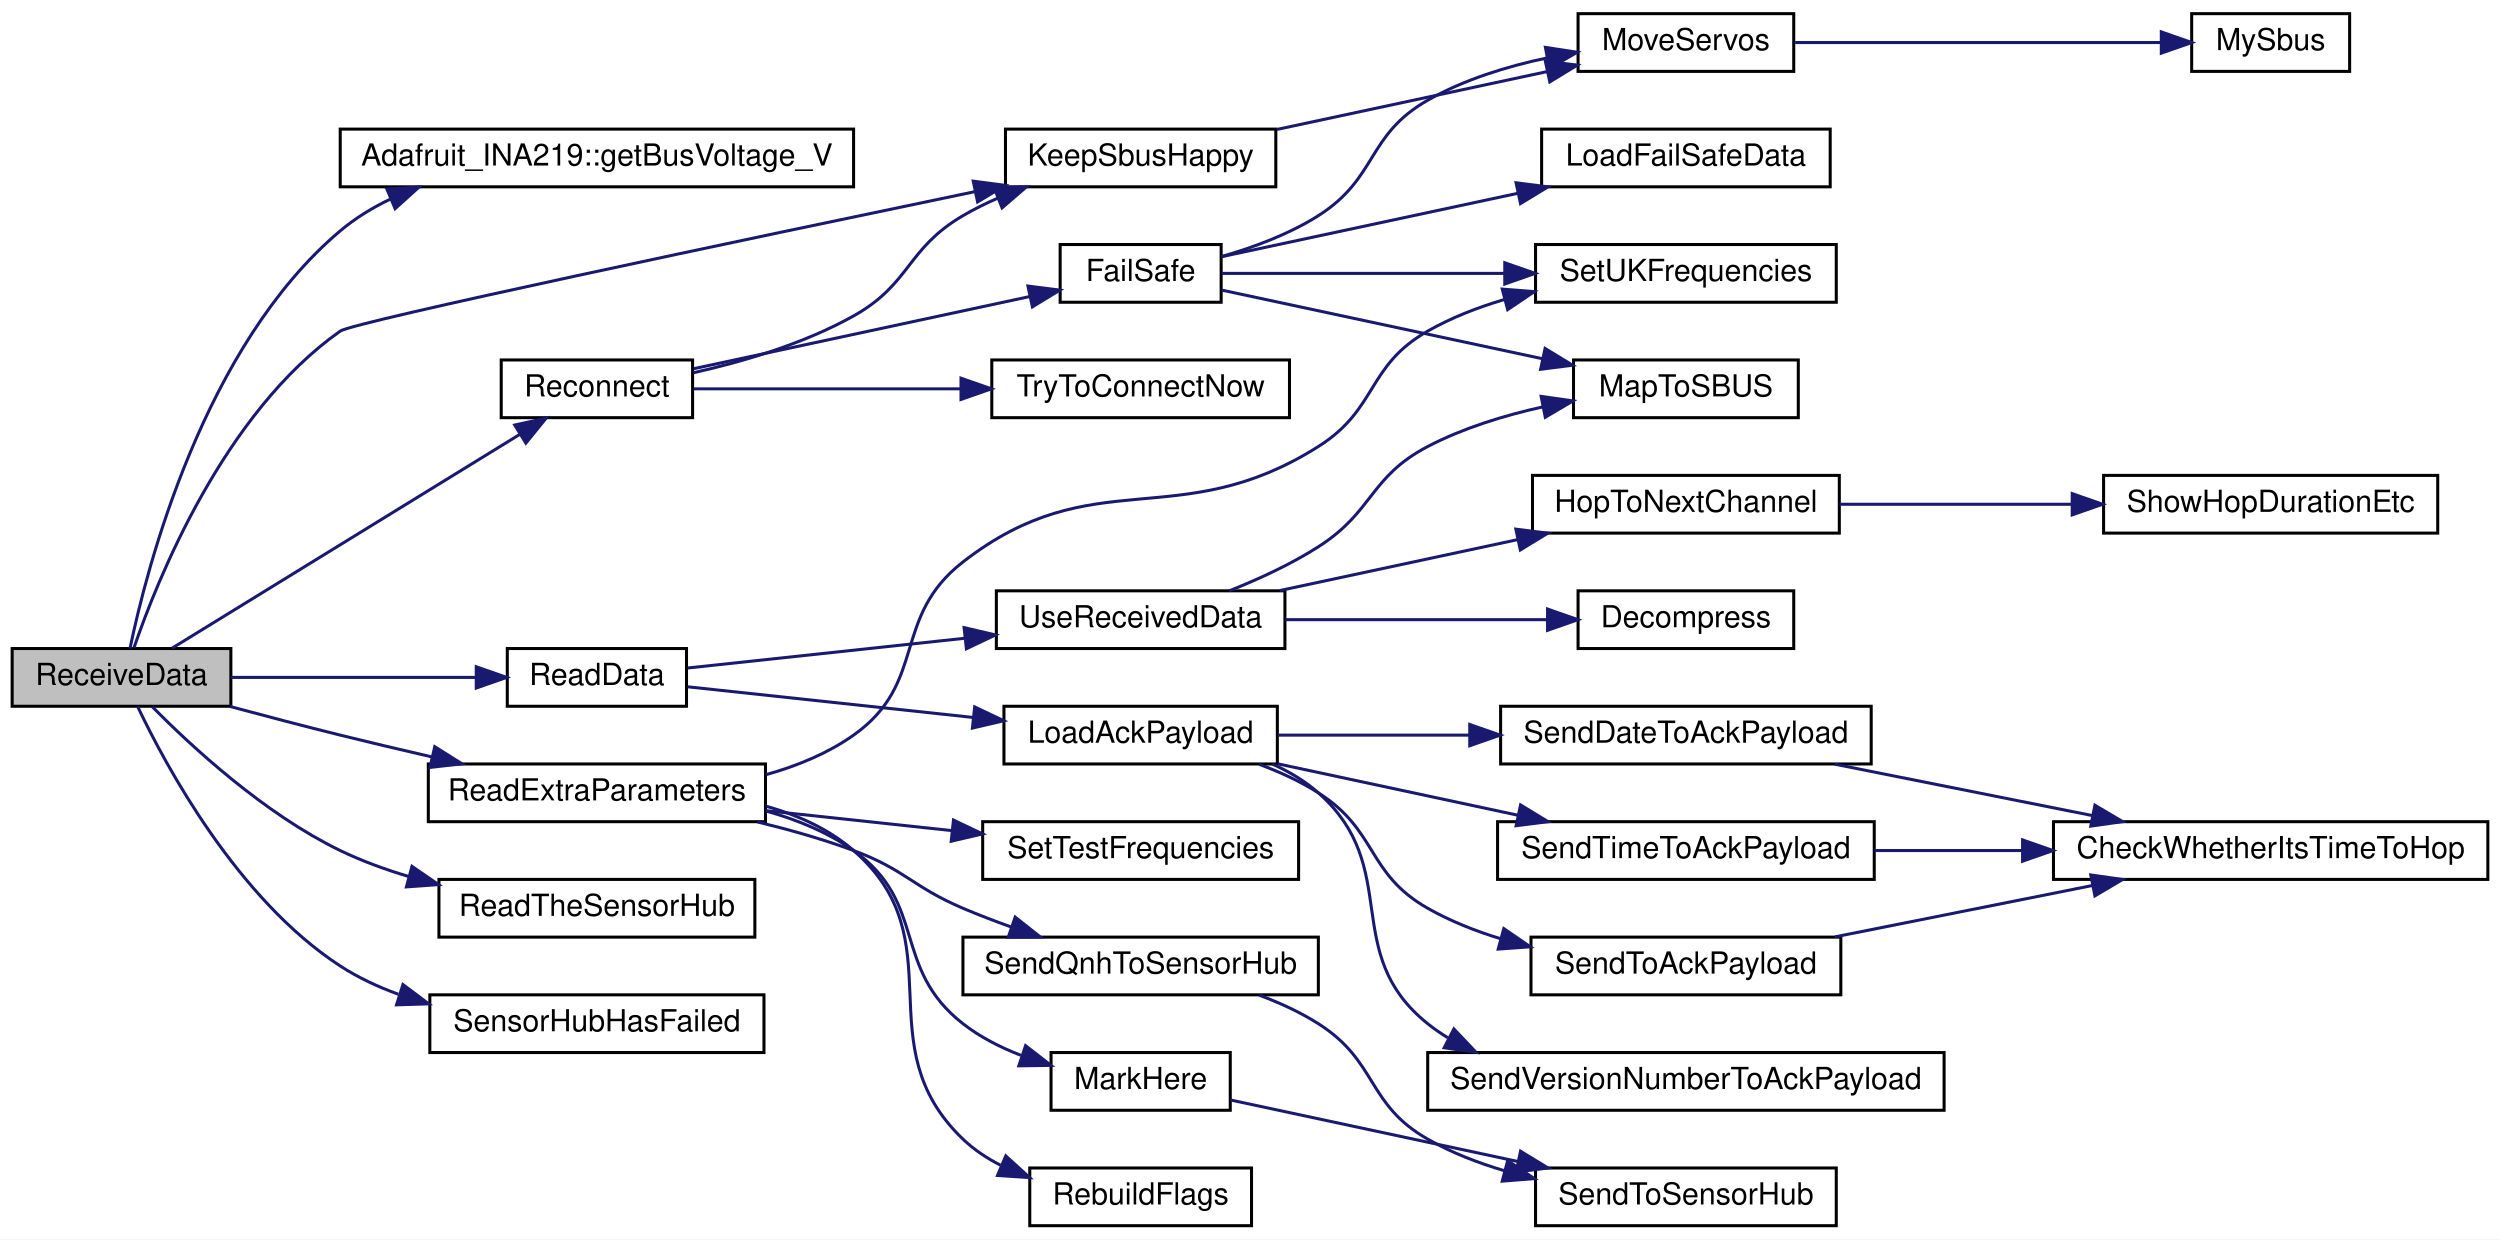
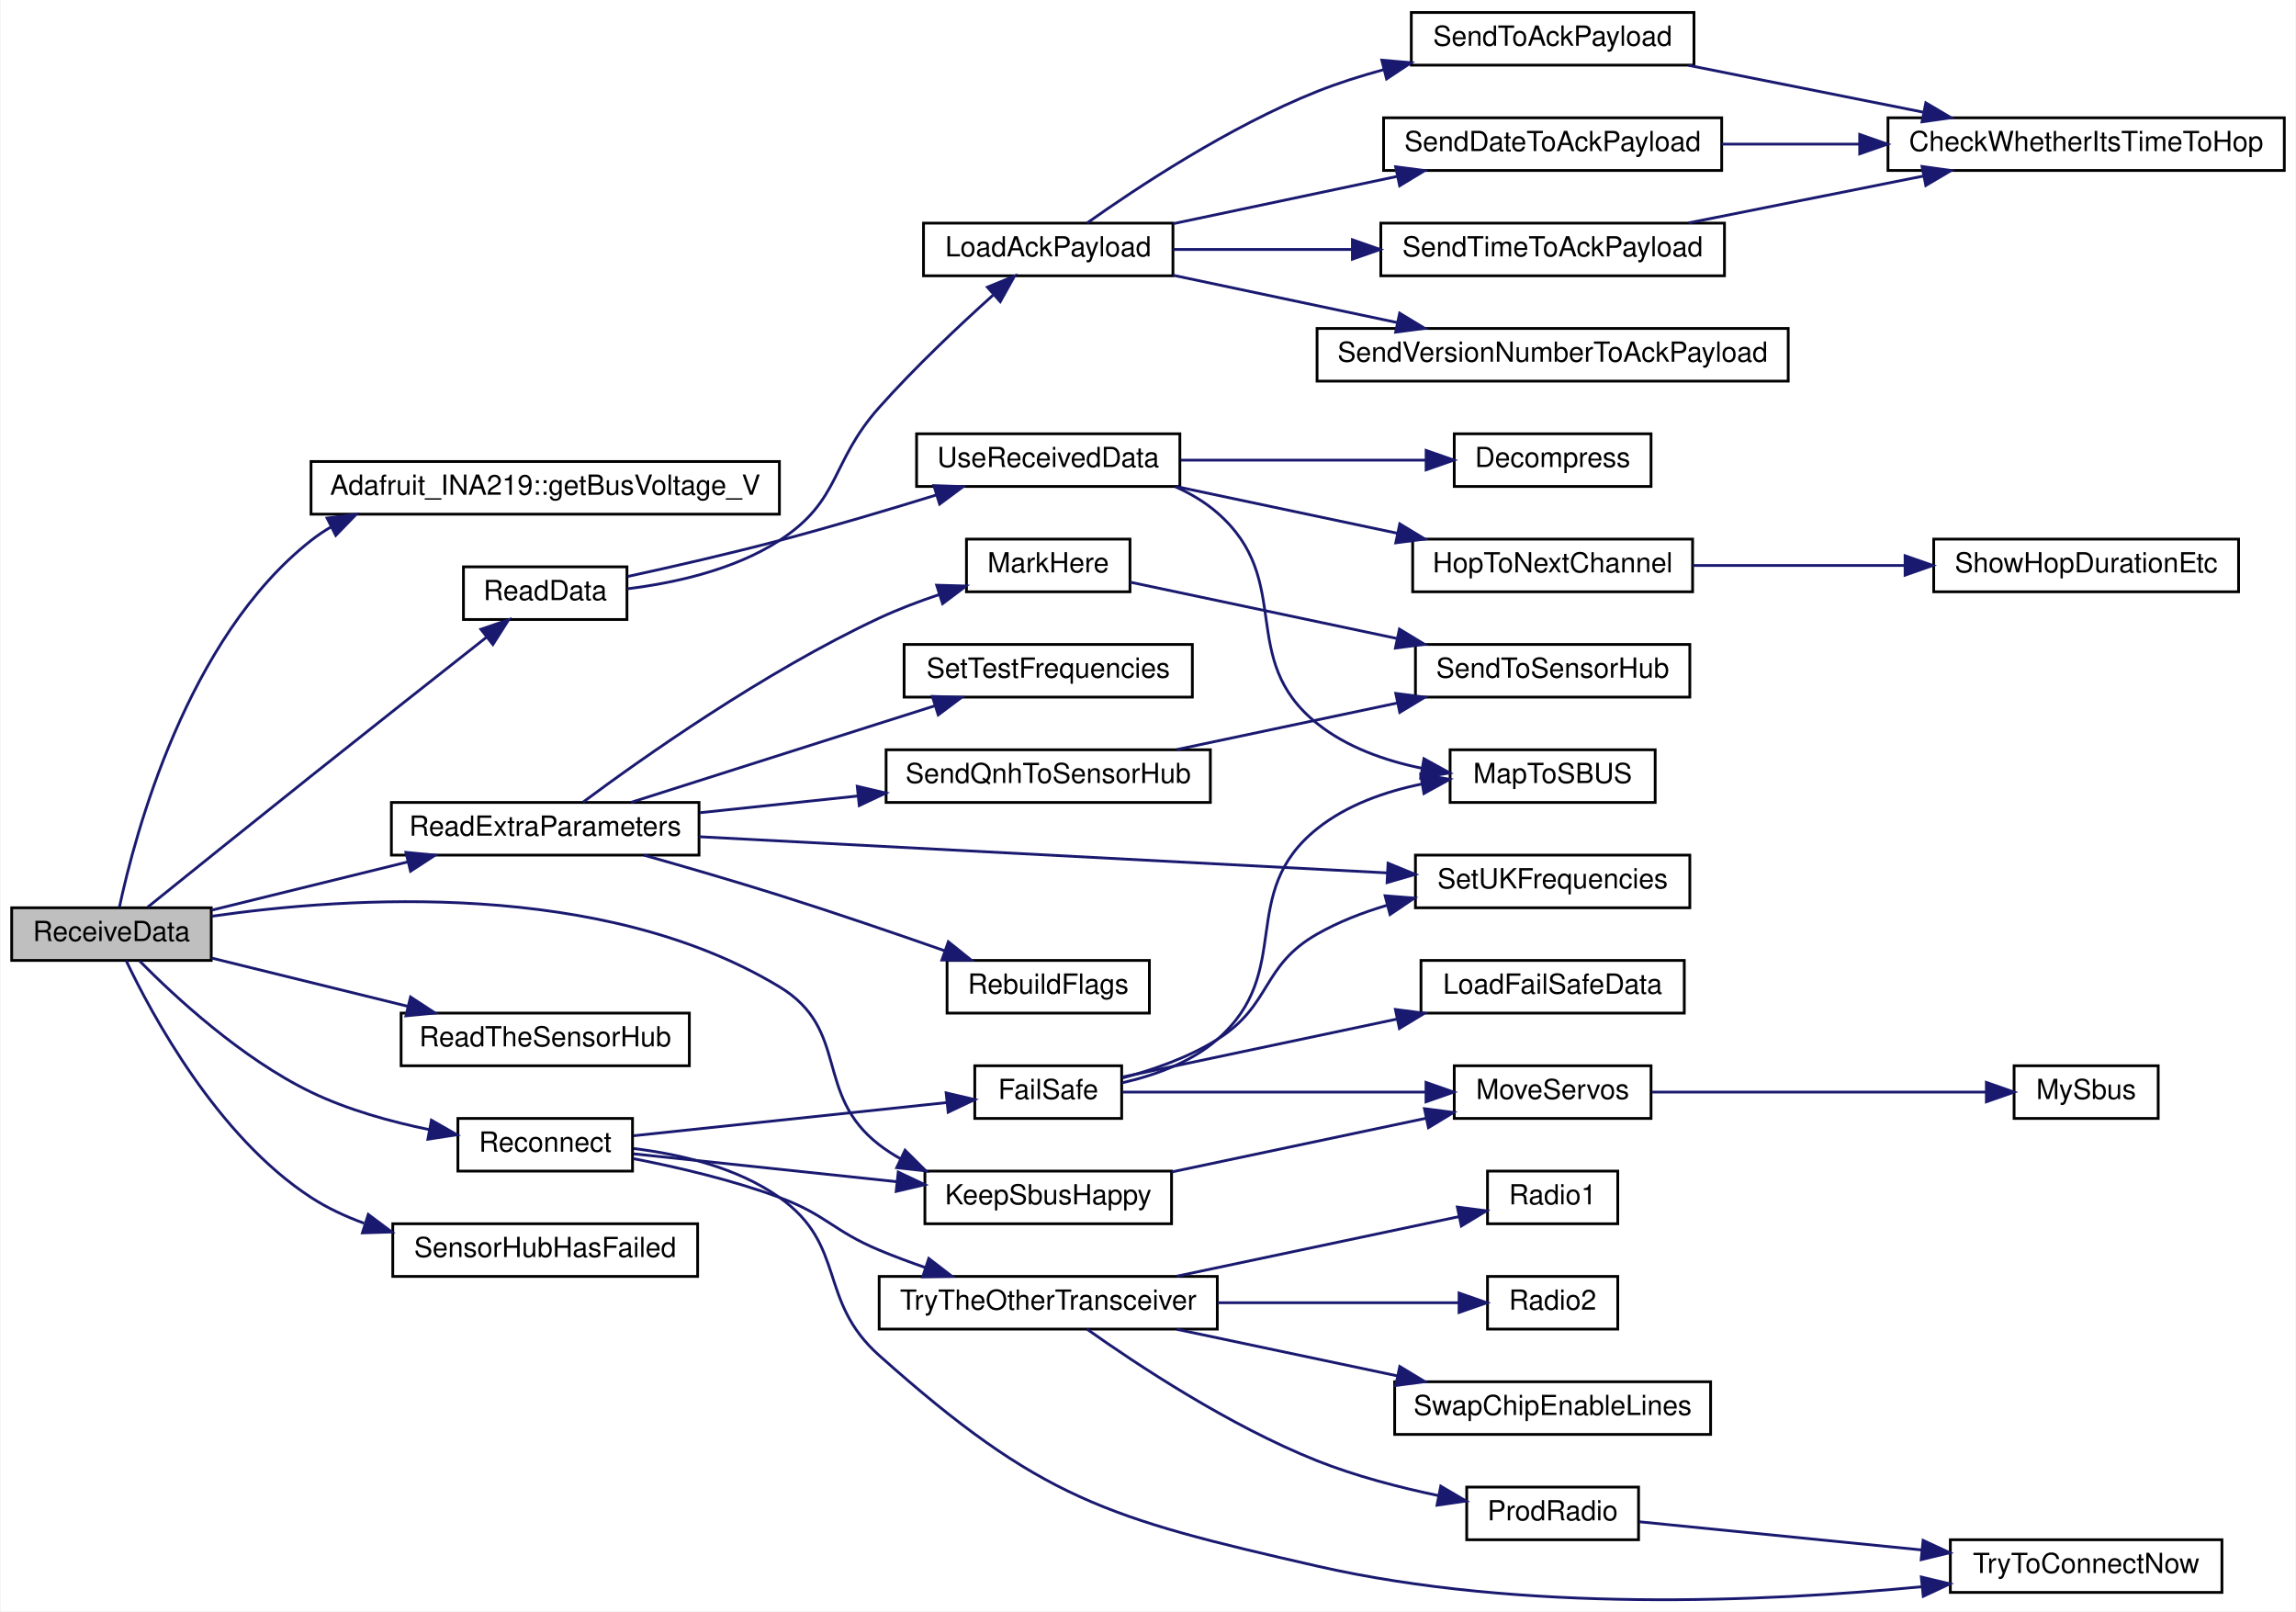
- <svg xmlns="http://www.w3.org/2000/svg" xmlns:xlink="http://www.w3.org/1999/xlink" width="823pt" height="408pt" viewBox="0.00 0.00 823.00 408.00">
-   <g id="graph0" class="graph" transform="scale(1 1) rotate(0) translate(4 404)">
-     <polygon fill="white" stroke="transparent" points="-4,4 -4,-404 819,-404 819,4 -4,4" />
+ <svg xmlns="http://www.w3.org/2000/svg" xmlns:xlink="http://www.w3.org/1999/xlink" width="828pt" height="581pt" viewBox="0.00 0.00 828.00 581.31">
+   <g id="graph0" class="graph" transform="scale(1 1) rotate(0) translate(4 577.31)">
+     <polygon fill="white" stroke="transparent" points="-4,4 -4,-577.31 824,-577.31 824,4 -4,4" />
    <g id="node1" class="node">
      <g id="a_node1">
        <a xlink:title=" ">
-           <polygon fill="#bfbfbf" stroke="black" points="0,-171.5 0,-190.5 72,-190.5 72,-171.5 0,-171.5" />
-           <text text-anchor="middle" x="36" y="-178.5" font-family="Helvetica,sans-Serif" font-size="10.00">ReceiveData</text>
+           <polygon fill="#bfbfbf" stroke="black" points="0,-230.81 0,-249.81 72,-249.81 72,-230.81 0,-230.81" />
+           <text text-anchor="middle" x="36" y="-237.81" font-family="Helvetica,sans-Serif" font-size="10.00">ReceiveData</text>
        </a>
      </g>
    </g>
    <g id="node2" class="node">
      <g id="a_node2">
        <a xlink:href="class_adafruit___i_n_a219.html#ab27c5ff8681cbe04c80bc3efc840dca4" target="_top" xlink:title="Gets the shunt voltage in volts.">
-           <polygon fill="white" stroke="black" points="108,-342.5 108,-361.5 277,-361.5 277,-342.5 108,-342.5" />
-           <text text-anchor="middle" x="192.5" y="-349.5" font-family="Helvetica,sans-Serif" font-size="10.00">Adafruit_INA219::getBusVoltage_V</text>
+           <polygon fill="white" stroke="black" points="108,-391.81 108,-410.81 277,-410.81 277,-391.81 108,-391.81" />
+           <text text-anchor="middle" x="192.5" y="-398.81" font-family="Helvetica,sans-Serif" font-size="10.00">Adafruit_INA219::getBusVoltage_V</text>
        </a>
      </g>
    </g>
    <g id="edge1" class="edge">
-       <path fill="none" stroke="midnightblue" d="M38.8,-190.56C44.23,-216.71 62.93,-290.01 108,-328 112.92,-332.15 118.52,-335.58 124.43,-338.42" />
-       <polygon fill="midnightblue" stroke="midnightblue" points="123.36,-341.76 133.93,-342.41 126.07,-335.31 123.36,-341.76" />
+       <path fill="none" stroke="midnightblue" d="M38.87,-250.05C44.4,-275.98 63.12,-347.08 108,-382.31 110.3,-384.12 112.74,-385.76 115.29,-387.25" />
+       <polygon fill="midnightblue" stroke="midnightblue" points="113.79,-390.41 124.3,-391.76 116.93,-384.15 113.79,-390.41" />
    </g>
    <g id="node3" class="node">
      <g id="a_node3">
        <a xlink:href="radio_8h.html#a6f74cdb7b32a3aa9e9342661bd44ad1a" target="_top" xlink:title=" ">
-           <polygon fill="white" stroke="black" points="327,-342.5 327,-361.5 416,-361.5 416,-342.5 327,-342.5" />
-           <text text-anchor="middle" x="371.5" y="-349.5" font-family="Helvetica,sans-Serif" font-size="10.00">KeepSbusHappy</text>
+           <polygon fill="white" stroke="black" points="329.5,-135.81 329.5,-154.81 418.5,-154.81 418.5,-135.81 329.5,-135.81" />
+           <text text-anchor="middle" x="374" y="-142.81" font-family="Helvetica,sans-Serif" font-size="10.00">KeepSbusHappy</text>
        </a>
      </g>
    </g>
    <g id="edge2" class="edge">
-       <path fill="none" stroke="midnightblue" d="M40.12,-190.79C47.77,-213.12 69.69,-268.01 108,-295 112.31,-298.04 241.58,-325.24 317.07,-340.94" />
-       <polygon fill="midnightblue" stroke="midnightblue" points="316.39,-344.37 326.9,-342.98 317.82,-337.52 316.39,-344.37" />
+       <path fill="none" stroke="midnightblue" d="M72.11,-246.74C121.65,-253.9 213.13,-259.87 277,-221.31 302.65,-205.82 289.28,-182.61 313,-164.31 315.43,-162.43 318.05,-160.74 320.79,-159.21" />
+       <polygon fill="midnightblue" stroke="midnightblue" points="322.34,-162.35 329.85,-154.88 319.32,-156.04 322.34,-162.35" />
    </g>
    <g id="node6" class="node">
      <g id="a_node6">
        <a xlink:href="_receiver_code_2src_2main_8cpp.html#a07ca94db0e305e9c01ec51e417576308" target="_top" xlink:title=" ">
-           <polygon fill="white" stroke="black" points="163,-171.5 163,-190.5 222,-190.5 222,-171.5 163,-171.5" />
-           <text text-anchor="middle" x="192.5" y="-178.5" font-family="Helvetica,sans-Serif" font-size="10.00">ReadData</text>
+           <polygon fill="white" stroke="black" points="163,-353.81 163,-372.81 222,-372.81 222,-353.81 163,-353.81" />
+           <text text-anchor="middle" x="192.5" y="-360.81" font-family="Helvetica,sans-Serif" font-size="10.00">ReadData</text>
        </a>
      </g>
    </g>
    <g id="edge5" class="edge">
-       <path fill="none" stroke="midnightblue" d="M72.06,-181C96.05,-181 127.88,-181 152.65,-181" />
-       <polygon fill="midnightblue" stroke="midnightblue" points="152.78,-184.5 162.78,-181 152.78,-177.5 152.78,-184.5" />
+       <path fill="none" stroke="midnightblue" d="M49.04,-250.02C63.14,-261.39 87.23,-280.76 108,-297.31 129.54,-314.47 154.3,-334.01 171.23,-347.35" />
+       <polygon fill="midnightblue" stroke="midnightblue" points="169.29,-350.28 179.31,-353.72 173.62,-344.78 169.29,-350.28" />
    </g>
    <g id="node18" class="node">
      <g id="a_node18">
        <a xlink:href="_receiver_code_2src_2main_8cpp.html#a6c490ef42e364f8bb1430c436e86c9c0" target="_top" xlink:title=" ">
-           <polygon fill="white" stroke="black" points="137,-133.5 137,-152.5 248,-152.5 248,-133.5 137,-133.5" />
-           <text text-anchor="middle" x="192.5" y="-140.5" font-family="Helvetica,sans-Serif" font-size="10.00">ReadExtraParameters</text>
+           <polygon fill="white" stroke="black" points="137,-268.81 137,-287.81 248,-287.81 248,-268.81 137,-268.81" />
+           <text text-anchor="middle" x="192.5" y="-275.81" font-family="Helvetica,sans-Serif" font-size="10.00">ReadExtraParameters</text>
        </a>
      </g>
    </g>
    <g id="edge19" class="edge">
-       <path fill="none" stroke="midnightblue" d="M71.6,-171.46C83.15,-168.35 96.11,-164.94 108,-162 117.74,-159.59 128.15,-157.13 138.2,-154.81" />
-       <polygon fill="midnightblue" stroke="midnightblue" points="139.12,-158.19 148.09,-152.55 137.56,-151.37 139.12,-158.19" />
+       <path fill="none" stroke="midnightblue" d="M72.06,-248.93C93,-254.08 119.9,-260.7 142.88,-266.35" />
+       <polygon fill="midnightblue" stroke="midnightblue" points="142.24,-269.8 152.78,-268.79 143.91,-263 142.24,-269.8" />
    </g>
    <g id="node25" class="node">
      <g id="a_node25">
        <a xlink:href="_receiver_code_2src_2main_8cpp.html#a5d2350b2507883d3644251013370bc5b" target="_top" xlink:title=" ">
-           <polygon fill="white" stroke="black" points="140.5,-95.5 140.5,-114.5 244.5,-114.5 244.5,-95.5 140.5,-95.5" />
-           <text text-anchor="middle" x="192.5" y="-102.5" font-family="Helvetica,sans-Serif" font-size="10.00">ReadTheSensorHub</text>
+           <polygon fill="white" stroke="black" points="140.5,-192.81 140.5,-211.81 244.5,-211.81 244.5,-192.81 140.5,-192.81" />
+           <text text-anchor="middle" x="192.5" y="-199.81" font-family="Helvetica,sans-Serif" font-size="10.00">ReadTheSensorHub</text>
        </a>
      </g>
    </g>
    <g id="edge27" class="edge">
-       <path fill="none" stroke="midnightblue" d="M46.13,-171.33C58.79,-158.51 82.95,-136.1 108,-124 115.06,-120.59 122.75,-117.78 130.52,-115.46" />
-       <polygon fill="midnightblue" stroke="midnightblue" points="131.63,-118.79 140.36,-112.79 129.79,-112.03 131.63,-118.79" />
+       <path fill="none" stroke="midnightblue" d="M72.06,-231.69C93,-226.54 119.9,-219.92 142.88,-214.27" />
+       <polygon fill="midnightblue" stroke="midnightblue" points="143.91,-217.62 152.78,-211.83 142.24,-210.82 143.91,-217.62" />
    </g>
    <g id="node26" class="node">
      <g id="a_node26">
        <a xlink:href="radio_8h.html#a692b8b0727e0db358f99c7bf4e8235c0" target="_top" xlink:title=" ">
-           <polygon fill="white" stroke="black" points="161,-266.5 161,-285.5 224,-285.5 224,-266.5 161,-266.5" />
-           <text text-anchor="middle" x="192.5" y="-273.5" font-family="Helvetica,sans-Serif" font-size="10.00">Reconnect</text>
+           <polygon fill="white" stroke="black" points="161,-154.81 161,-173.81 224,-173.81 224,-154.81 161,-154.81" />
+           <text text-anchor="middle" x="192.5" y="-161.81" font-family="Helvetica,sans-Serif" font-size="10.00">Reconnect</text>
        </a>
      </g>
    </g>
    <g id="edge28" class="edge">
-       <path fill="none" stroke="midnightblue" d="M52.66,-190.63C79.62,-207.2 134.95,-241.23 167.02,-260.95" />
-       <polygon fill="midnightblue" stroke="midnightblue" points="165.44,-264.09 175.79,-266.34 169.11,-258.12 165.44,-264.09" />
-     </g>
-     <g id="node30" class="node">
-       <g id="a_node30">
+       <path fill="none" stroke="midnightblue" d="M46.13,-230.63C58.79,-217.81 82.95,-195.41 108,-183.31 121.25,-176.91 136.74,-172.62 150.75,-169.76" />
+       <polygon fill="midnightblue" stroke="midnightblue" points="151.44,-173.19 160.64,-167.92 150.17,-166.31 151.44,-173.19" />
+     </g>
+     <g id="node35" class="node">
+       <g id="a_node35">
        <a xlink:href="_receiver_code_2src_2main_8cpp.html#ad8b70060a07f5323c3e1011dd6b1dd6f" target="_top" xlink:title=" ">
-           <polygon fill="white" stroke="black" points="137.5,-57.5 137.5,-76.5 247.5,-76.5 247.5,-57.5 137.5,-57.5" />
-           <text text-anchor="middle" x="192.5" y="-64.5" font-family="Helvetica,sans-Serif" font-size="10.00">SensorHubHasFailed</text>
-         </a>
-       </g>
-     </g>
-     <g id="edge36" class="edge">
-       <path fill="none" stroke="midnightblue" d="M41.3,-171.42C50.52,-152 74.16,-107.99 108,-86 113.86,-82.19 120.39,-79.14 127.14,-76.69" />
-       <polygon fill="midnightblue" stroke="midnightblue" points="128.65,-79.89 137.13,-73.53 126.54,-73.21 128.65,-79.89" />
+           <polygon fill="white" stroke="black" points="137.5,-116.81 137.5,-135.81 247.5,-135.81 247.5,-116.81 137.5,-116.81" />
+           <text text-anchor="middle" x="192.5" y="-123.81" font-family="Helvetica,sans-Serif" font-size="10.00">SensorHubHasFailed</text>
+         </a>
+       </g>
+     </g>
+     <g id="edge42" class="edge">
+       <path fill="none" stroke="midnightblue" d="M41.3,-230.72C50.52,-211.31 74.16,-167.3 108,-145.31 113.86,-141.5 120.39,-138.45 127.14,-136" />
+       <polygon fill="midnightblue" stroke="midnightblue" points="128.65,-139.19 137.13,-132.84 126.54,-132.52 128.65,-139.19" />
    </g>
    <g id="node4" class="node">
      <g id="a_node4">
        <a xlink:href="_receiver_code_2src_2main_8cpp.html#a6f2443a0666140cf4d8b7352bb3b793c" target="_top" xlink:title=" ">
-           <polygon fill="white" stroke="black" points="515.5,-380.5 515.5,-399.5 586.5,-399.5 586.5,-380.5 515.5,-380.5" />
-           <text text-anchor="middle" x="551" y="-387.5" font-family="Helvetica,sans-Serif" font-size="10.00">MoveServos</text>
+           <polygon fill="white" stroke="black" points="520.5,-173.81 520.5,-192.81 591.5,-192.81 591.5,-173.81 520.5,-173.81" />
+           <text text-anchor="middle" x="556" y="-180.81" font-family="Helvetica,sans-Serif" font-size="10.00">MoveServos</text>
        </a>
      </g>
    </g>
    <g id="edge3" class="edge">
-       <path fill="none" stroke="midnightblue" d="M416.38,-361.39C443.41,-367.18 477.99,-374.58 505.2,-380.41" />
-       <polygon fill="midnightblue" stroke="midnightblue" points="504.72,-383.89 515.23,-382.56 506.19,-377.04 504.72,-383.89" />
+       <path fill="none" stroke="midnightblue" d="M418.57,-154.51C446.37,-160.38 482.31,-167.96 510.32,-173.88" />
+       <polygon fill="midnightblue" stroke="midnightblue" points="509.75,-177.33 520.25,-175.97 511.19,-170.48 509.75,-177.33" />
    </g>
    <g id="node5" class="node">
      <g id="a_node5">
        <a xlink:href="_receiver_code_2src_2main_8cpp.html#a5424788640aaa8d535d6ea077949ef82" target="_top" xlink:title=" ">
-           <polygon fill="white" stroke="black" points="717.5,-380.5 717.5,-399.5 769.5,-399.5 769.5,-380.5 717.5,-380.5" />
-           <text text-anchor="middle" x="743.5" y="-387.5" font-family="Helvetica,sans-Serif" font-size="10.00">MySbus</text>
+           <polygon fill="white" stroke="black" points="722.5,-173.81 722.5,-192.81 774.5,-192.81 774.5,-173.81 722.5,-173.81" />
+           <text text-anchor="middle" x="748.5" y="-180.81" font-family="Helvetica,sans-Serif" font-size="10.00">MySbus</text>
        </a>
      </g>
    </g>
    <g id="edge4" class="edge">
-       <path fill="none" stroke="midnightblue" d="M586.94,-390C621.21,-390 673.16,-390 707.46,-390" />
-       <polygon fill="midnightblue" stroke="midnightblue" points="707.5,-393.5 717.5,-390 707.5,-386.5 707.5,-393.5" />
+       <path fill="none" stroke="midnightblue" d="M591.94,-183.31C626.21,-183.31 678.16,-183.31 712.46,-183.31" />
+       <polygon fill="midnightblue" stroke="midnightblue" points="712.5,-186.81 722.5,-183.31 712.5,-179.81 712.5,-186.81" />
    </g>
    <g id="node7" class="node">
      <g id="a_node7">
        <a xlink:href="radio_8h.html#a664f409561bfcf119e0379dd991217e5" target="_top" xlink:title=" ">
-           <polygon fill="white" stroke="black" points="326.5,-152.5 326.5,-171.5 416.5,-171.5 416.5,-152.5 326.5,-152.5" />
-           <text text-anchor="middle" x="371.5" y="-159.5" font-family="Helvetica,sans-Serif" font-size="10.00">LoadAckPayload</text>
+           <polygon fill="white" stroke="black" points="329,-477.81 329,-496.81 419,-496.81 419,-477.81 329,-477.81" />
+           <text text-anchor="middle" x="374" y="-484.81" font-family="Helvetica,sans-Serif" font-size="10.00">LoadAckPayload</text>
        </a>
      </g>
    </g>
    <g id="edge6" class="edge">
-       <path fill="none" stroke="midnightblue" d="M222.33,-177.91C247.68,-175.18 285.25,-171.15 316.21,-167.83" />
-       <polygon fill="midnightblue" stroke="midnightblue" points="316.87,-171.28 326.43,-166.73 316.12,-164.32 316.87,-171.28" />
+       <path fill="none" stroke="midnightblue" d="M222.1,-364.89C239.18,-366.98 260.66,-371.71 277,-382.31 299.37,-396.82 295.27,-410.39 313,-430.31 325.88,-444.78 341.85,-459.83 354.07,-470.82" />
+       <polygon fill="midnightblue" stroke="midnightblue" points="352.05,-473.71 361.85,-477.73 356.69,-468.48 352.05,-473.71" />
    </g>
    <g id="node13" class="node">
      <g id="a_node13">
        <a xlink:href="_receiver_code_2src_2main_8cpp.html#abb1997c589abc6432f612eaedf985e38" target="_top" xlink:title=" ">
-           <polygon fill="white" stroke="black" points="324,-190.5 324,-209.5 419,-209.5 419,-190.5 324,-190.5" />
-           <text text-anchor="middle" x="371.5" y="-197.5" font-family="Helvetica,sans-Serif" font-size="10.00">UseReceivedData</text>
+           <polygon fill="white" stroke="black" points="326.5,-401.81 326.5,-420.81 421.5,-420.81 421.5,-401.81 326.5,-401.81" />
+           <text text-anchor="middle" x="374" y="-408.81" font-family="Helvetica,sans-Serif" font-size="10.00">UseReceivedData</text>
        </a>
      </g>
    </g>
    <g id="edge14" class="edge">
-       <path fill="none" stroke="midnightblue" d="M222.33,-184.09C246.97,-186.74 283.17,-190.63 313.62,-193.89" />
-       <polygon fill="midnightblue" stroke="midnightblue" points="313.38,-197.39 323.7,-194.98 314.13,-190.43 313.38,-197.39" />
+       <path fill="none" stroke="midnightblue" d="M222.22,-369.33C238.38,-372.84 258.89,-377.52 277,-382.31 295.71,-387.26 316.28,-393.38 333.56,-398.72" />
+       <polygon fill="midnightblue" stroke="midnightblue" points="332.73,-402.12 343.31,-401.76 334.81,-395.44 332.73,-402.12" />
    </g>
    <g id="node8" class="node">
      <g id="a_node8">
        <a xlink:href="radio_8h.html#affa2dcc4341b8daecac77e6e0a354b2d" target="_top" xlink:title=" ">
-           <polygon fill="white" stroke="black" points="490,-152.5 490,-171.5 612,-171.5 612,-152.5 490,-152.5" />
-           <text text-anchor="middle" x="551" y="-159.5" font-family="Helvetica,sans-Serif" font-size="10.00">SendDateToAckPayload</text>
+           <polygon fill="white" stroke="black" points="495,-515.81 495,-534.81 617,-534.81 617,-515.81 495,-515.81" />
+           <text text-anchor="middle" x="556" y="-522.81" font-family="Helvetica,sans-Serif" font-size="10.00">SendDateToAckPayload</text>
        </a>
      </g>
    </g>
    <g id="edge7" class="edge">
-       <path fill="none" stroke="midnightblue" d="M416.83,-162C435.81,-162 458.43,-162 479.59,-162" />
-       <polygon fill="midnightblue" stroke="midnightblue" points="479.84,-165.5 489.84,-162 479.84,-158.5 479.84,-165.5" />
+       <path fill="none" stroke="midnightblue" d="M419.03,-496.6C443.38,-501.74 473.87,-508.18 499.8,-513.65" />
+       <polygon fill="midnightblue" stroke="midnightblue" points="499.35,-517.14 509.86,-515.78 500.8,-510.29 499.35,-517.14" />
    </g>
    <g id="node10" class="node">
      <g id="a_node10">
        <a xlink:href="radio_8h.html#a8162c1748e39496c4adf88c55d1c49b8" target="_top" xlink:title=" ">
-           <polygon fill="white" stroke="black" points="489,-114.5 489,-133.5 613,-133.5 613,-114.5 489,-114.5" />
-           <text text-anchor="middle" x="551" y="-121.5" font-family="Helvetica,sans-Serif" font-size="10.00">SendTimeToAckPayload</text>
+           <polygon fill="white" stroke="black" points="494,-477.81 494,-496.81 618,-496.81 618,-477.81 494,-477.81" />
+           <text text-anchor="middle" x="556" y="-484.81" font-family="Helvetica,sans-Serif" font-size="10.00">SendTimeToAckPayload</text>
        </a>
      </g>
    </g>
    <g id="edge9" class="edge">
-       <path fill="none" stroke="midnightblue" d="M416.83,-152.51C440.76,-147.39 470.5,-141.02 495.8,-135.6" />
-       <polygon fill="midnightblue" stroke="midnightblue" points="496.57,-139.02 505.62,-133.5 495.11,-132.17 496.57,-139.02" />
+       <path fill="none" stroke="midnightblue" d="M419.03,-487.31C438.44,-487.31 461.75,-487.31 483.54,-487.31" />
+       <polygon fill="midnightblue" stroke="midnightblue" points="483.75,-490.81 493.75,-487.31 483.75,-483.81 483.75,-490.81" />
    </g>
    <g id="node11" class="node">
      <g id="a_node11">
        <a xlink:href="radio_8h.html#a632401c7e72610ff0a0678358b6877ad" target="_top" xlink:title=" ">
-           <polygon fill="white" stroke="black" points="500,-76.5 500,-95.5 602,-95.5 602,-76.5 500,-76.5" />
-           <text text-anchor="middle" x="551" y="-83.5" font-family="Helvetica,sans-Serif" font-size="10.00">SendToAckPayload</text>
+           <polygon fill="white" stroke="black" points="505,-553.81 505,-572.81 607,-572.81 607,-553.81 505,-553.81" />
+           <text text-anchor="middle" x="556" y="-560.81" font-family="Helvetica,sans-Serif" font-size="10.00">SendToAckPayload</text>
        </a>
      </g>
    </g>
    <g id="edge11" class="edge">
-       <path fill="none" stroke="midnightblue" d="M410.52,-152.4C417.28,-149.88 424.05,-146.78 430,-143 449.64,-130.53 445.78,-116.51 466,-105 473.38,-100.8 481.62,-97.53 489.97,-94.98" />
-       <polygon fill="midnightblue" stroke="midnightblue" points="491.05,-98.31 499.78,-92.31 489.21,-91.56 491.05,-98.31" />
+       <path fill="none" stroke="midnightblue" d="M387.98,-496.83C405.82,-509.48 439.31,-531.68 471,-544.31 478.6,-547.34 486.8,-549.94 494.98,-552.16" />
+       <polygon fill="midnightblue" stroke="midnightblue" points="494.36,-555.61 504.91,-554.68 496.08,-548.83 494.36,-555.61" />
    </g>
    <g id="node12" class="node">
      <g id="a_node12">
        <a xlink:href="radio_8h.html#af56956a6b17dbdfc9fceedeb5a13cb71" target="_top" xlink:title=" ">
-           <polygon fill="white" stroke="black" points="466,-38.5 466,-57.5 636,-57.5 636,-38.5 466,-38.5" />
-           <text text-anchor="middle" x="551" y="-45.5" font-family="Helvetica,sans-Serif" font-size="10.00">SendVersionNumberToAckPayload</text>
+           <polygon fill="white" stroke="black" points="471,-439.81 471,-458.81 641,-458.81 641,-439.81 471,-439.81" />
+           <text text-anchor="middle" x="556" y="-446.81" font-family="Helvetica,sans-Serif" font-size="10.00">SendVersionNumberToAckPayload</text>
        </a>
      </g>
    </g>
    <g id="edge13" class="edge">
-       <path fill="none" stroke="midnightblue" d="M414.87,-152.47C420.36,-150 425.59,-146.9 430,-143 458.01,-118.25 436.83,-90.37 466,-67 468.09,-65.32 470.31,-63.79 472.61,-62.38" />
-       <polygon fill="midnightblue" stroke="midnightblue" points="474.62,-65.28 481.9,-57.58 471.41,-59.07 474.62,-65.28" />
+       <path fill="none" stroke="midnightblue" d="M419.03,-478.01C443.38,-472.87 473.87,-466.44 499.8,-460.96" />
+       <polygon fill="midnightblue" stroke="midnightblue" points="500.8,-464.33 509.86,-458.84 499.35,-457.48 500.8,-464.33" />
    </g>
    <g id="node9" class="node">
      <g id="a_node9">
        <a xlink:href="radio_8h.html#ad21c5c00ff554736e4e21cee13773cd5" target="_top" xlink:title=" ">
-           <polygon fill="white" stroke="black" points="672,-114.5 672,-133.5 815,-133.5 815,-114.5 672,-114.5" />
-           <text text-anchor="middle" x="743.5" y="-121.5" font-family="Helvetica,sans-Serif" font-size="10.00">CheckWhetherItsTimeToHop</text>
+           <polygon fill="white" stroke="black" points="677,-515.81 677,-534.81 820,-534.81 820,-515.81 677,-515.81" />
+           <text text-anchor="middle" x="748.5" y="-522.81" font-family="Helvetica,sans-Serif" font-size="10.00">CheckWhetherItsTimeToHop</text>
        </a>
      </g>
    </g>
    <g id="edge8" class="edge">
-       <path fill="none" stroke="midnightblue" d="M600.07,-152.41C625.78,-147.28 657.61,-140.93 684.66,-135.54" />
-       <polygon fill="midnightblue" stroke="midnightblue" points="685.65,-138.91 694.77,-133.52 684.28,-132.04 685.65,-138.91" />
+       <path fill="none" stroke="midnightblue" d="M617.01,-525.31C632.73,-525.31 649.93,-525.31 666.54,-525.31" />
+       <polygon fill="midnightblue" stroke="midnightblue" points="666.79,-528.81 676.79,-525.31 666.79,-521.81 666.79,-528.81" />
    </g>
    <g id="edge10" class="edge">
-       <path fill="none" stroke="midnightblue" d="M613.06,-124C628.56,-124 645.46,-124 661.77,-124" />
-       <polygon fill="midnightblue" stroke="midnightblue" points="661.83,-127.5 671.83,-124 661.83,-120.5 661.83,-127.5" />
+       <path fill="none" stroke="midnightblue" d="M605.07,-496.9C630.78,-502.03 662.61,-508.38 689.66,-513.77" />
+       <polygon fill="midnightblue" stroke="midnightblue" points="689.28,-517.26 699.77,-515.79 690.65,-510.4 689.28,-517.26" />
    </g>
    <g id="edge12" class="edge">
-       <path fill="none" stroke="midnightblue" d="M600.07,-95.59C625.78,-100.72 657.61,-107.07 684.66,-112.46" />
-       <polygon fill="midnightblue" stroke="midnightblue" points="684.28,-115.96 694.77,-114.48 685.65,-109.09 684.28,-115.96" />
+       <path fill="none" stroke="midnightblue" d="M605.07,-553.72C630.78,-548.59 662.61,-542.24 689.66,-536.85" />
+       <polygon fill="midnightblue" stroke="midnightblue" points="690.65,-540.22 699.77,-534.83 689.28,-533.35 690.65,-540.22" />
    </g>
    <g id="node14" class="node">
      <g id="a_node14">
        <a xlink:href="radio_8h.html#a8e1f4879c351e462d6bca620ae4279e2" target="_top" xlink:title=" ">
-           <polygon fill="white" stroke="black" points="515.5,-190.5 515.5,-209.5 586.5,-209.5 586.5,-190.5 515.5,-190.5" />
-           <text text-anchor="middle" x="551" y="-197.5" font-family="Helvetica,sans-Serif" font-size="10.00">Decompress</text>
+           <polygon fill="white" stroke="black" points="520.5,-401.81 520.5,-420.81 591.5,-420.81 591.5,-401.81 520.5,-401.81" />
+           <text text-anchor="middle" x="556" y="-408.81" font-family="Helvetica,sans-Serif" font-size="10.00">Decompress</text>
        </a>
      </g>
    </g>
    <g id="edge15" class="edge">
-       <path fill="none" stroke="midnightblue" d="M419.14,-200C445.8,-200 479.05,-200 505.37,-200" />
-       <polygon fill="midnightblue" stroke="midnightblue" points="505.45,-203.5 515.45,-200 505.45,-196.5 505.45,-203.5" />
+       <path fill="none" stroke="midnightblue" d="M421.82,-411.31C449.04,-411.31 483.17,-411.31 510.06,-411.31" />
+       <polygon fill="midnightblue" stroke="midnightblue" points="510.35,-414.81 520.35,-411.31 510.35,-407.81 510.35,-414.81" />
    </g>
    <g id="node15" class="node">
      <g id="a_node15">
        <a xlink:href="radio_8h.html#a62ec0168b1eea5f5c14f663d9217574d" target="_top" xlink:title=" ">
-           <polygon fill="white" stroke="black" points="500.5,-228.5 500.5,-247.5 601.5,-247.5 601.5,-228.5 500.5,-228.5" />
-           <text text-anchor="middle" x="551" y="-235.5" font-family="Helvetica,sans-Serif" font-size="10.00">HopToNextChannel</text>
+           <polygon fill="white" stroke="black" points="505.5,-363.81 505.5,-382.81 606.5,-382.81 606.5,-363.81 505.5,-363.81" />
+           <text text-anchor="middle" x="556" y="-370.81" font-family="Helvetica,sans-Serif" font-size="10.00">HopToNextChannel</text>
        </a>
      </g>
    </g>
    <g id="edge16" class="edge">
-       <path fill="none" stroke="midnightblue" d="M417.29,-209.59C441.03,-214.67 470.38,-220.96 495.44,-226.32" />
-       <polygon fill="midnightblue" stroke="midnightblue" points="495.02,-229.81 505.53,-228.48 496.49,-222.96 495.02,-229.81" />
+       <path fill="none" stroke="midnightblue" d="M420.42,-401.72C444.6,-396.61 474.53,-390.3 500.01,-384.92" />
+       <polygon fill="midnightblue" stroke="midnightblue" points="500.84,-388.32 509.91,-382.83 499.4,-381.47 500.84,-388.32" />
    </g>
    <g id="node17" class="node">
      <g id="a_node17">
        <a xlink:href="_receiver_code_2src_2main_8cpp.html#a6a495c5560f12cc3fd3df9454927d681" target="_top" xlink:title=" ">
-           <polygon fill="white" stroke="black" points="514,-266.5 514,-285.5 588,-285.5 588,-266.5 514,-266.5" />
-           <text text-anchor="middle" x="551" y="-273.5" font-family="Helvetica,sans-Serif" font-size="10.00">MapToSBUS</text>
+           <polygon fill="white" stroke="black" points="519,-287.81 519,-306.81 593,-306.81 593,-287.81 519,-287.81" />
+           <text text-anchor="middle" x="556" y="-294.81" font-family="Helvetica,sans-Serif" font-size="10.00">MapToSBUS</text>
        </a>
      </g>
    </g>
    <g id="edge18" class="edge">
-       <path fill="none" stroke="midnightblue" d="M400.67,-209.5C410.33,-213.34 420.98,-218.23 430,-224 448.29,-235.69 446.77,-246.93 466,-257 477.6,-263.07 491.1,-267.21 503.83,-270.04" />
-       <polygon fill="midnightblue" stroke="midnightblue" points="503.34,-273.51 513.83,-272.03 504.71,-266.64 503.34,-273.51" />
+       <path fill="none" stroke="midnightblue" d="M419.81,-401.73C425.31,-399.28 430.55,-396.19 435,-392.31 463.16,-367.73 441.83,-339.68 471,-316.31 481.69,-307.74 495.5,-302.87 508.81,-300.15" />
+       <polygon fill="midnightblue" stroke="midnightblue" points="509.56,-303.58 518.84,-298.47 508.39,-296.67 509.56,-303.58" />
    </g>
    <g id="node16" class="node">
      <g id="a_node16">
        <a xlink:href="radio_8h.html#a2863e7455e30e6fddc0fcf56f62d6564" target="_top" xlink:title=" ">
-           <polygon fill="white" stroke="black" points="688.5,-228.5 688.5,-247.5 798.5,-247.5 798.5,-228.5 688.5,-228.5" />
-           <text text-anchor="middle" x="743.5" y="-235.5" font-family="Helvetica,sans-Serif" font-size="10.00">ShowHopDurationEtc</text>
+           <polygon fill="white" stroke="black" points="693.5,-363.81 693.5,-382.81 803.5,-382.81 803.5,-363.81 693.5,-363.81" />
+           <text text-anchor="middle" x="748.5" y="-370.81" font-family="Helvetica,sans-Serif" font-size="10.00">ShowHopDurationEtc</text>
        </a>
      </g>
    </g>
    <g id="edge17" class="edge">
-       <path fill="none" stroke="midnightblue" d="M601.55,-238C624.91,-238 653.06,-238 678.04,-238" />
-       <polygon fill="midnightblue" stroke="midnightblue" points="678.17,-241.5 688.17,-238 678.17,-234.5 678.17,-241.5" />
+       <path fill="none" stroke="midnightblue" d="M606.55,-373.31C629.91,-373.31 658.06,-373.31 683.04,-373.31" />
+       <polygon fill="midnightblue" stroke="midnightblue" points="683.17,-376.81 693.17,-373.31 683.17,-369.81 683.17,-376.81" />
    </g>
    <g id="node19" class="node">
      <g id="a_node19">
        <a xlink:href="_receiver_code_2src_2main_8cpp.html#a5ae8a2aa29e834880ccf370c7547961b" target="_top" xlink:title=" ">
-           <polygon fill="white" stroke="black" points="342,-38.5 342,-57.5 401,-57.5 401,-38.5 342,-38.5" />
-           <text text-anchor="middle" x="371.5" y="-45.5" font-family="Helvetica,sans-Serif" font-size="10.00">MarkHere</text>
+           <polygon fill="white" stroke="black" points="344.5,-363.81 344.5,-382.81 403.5,-382.81 403.5,-363.81 344.5,-363.81" />
+           <text text-anchor="middle" x="374" y="-370.81" font-family="Helvetica,sans-Serif" font-size="10.00">MarkHere</text>
        </a>
      </g>
    </g>
    <g id="edge20" class="edge">
-       <path fill="none" stroke="midnightblue" d="M248.23,-137C258.41,-134.15 268.5,-130.01 277,-124 301.46,-106.7 289.39,-85.45 313,-67 318.62,-62.61 325.3,-59.21 332.09,-56.58" />
-       <polygon fill="midnightblue" stroke="midnightblue" points="333.62,-59.76 341.99,-53.27 331.4,-53.13 333.62,-59.76" />
+       <path fill="none" stroke="midnightblue" d="M206.12,-287.91C227.25,-303.61 271.56,-334.97 313,-354.31 319.81,-357.49 327.29,-360.33 334.58,-362.78" />
+       <polygon fill="midnightblue" stroke="midnightblue" points="333.75,-366.19 344.34,-365.89 335.88,-359.52 333.75,-366.19" />
    </g>
    <g id="node21" class="node">
      <g id="a_node21">
        <a xlink:href="_receiver_code_2src_2main_8cpp.html#ad86a39e4cba19592c760833870f6f69c" target="_top" xlink:title=" ">
-           <polygon fill="white" stroke="black" points="335,-0.5 335,-19.5 408,-19.5 408,-0.5 335,-0.5" />
-           <text text-anchor="middle" x="371.5" y="-7.5" font-family="Helvetica,sans-Serif" font-size="10.00">RebuildFlags</text>
+           <polygon fill="white" stroke="black" points="337.5,-211.81 337.5,-230.81 410.5,-230.81 410.5,-211.81 337.5,-211.81" />
+           <text text-anchor="middle" x="374" y="-218.81" font-family="Helvetica,sans-Serif" font-size="10.00">RebuildFlags</text>
        </a>
      </g>
    </g>
    <g id="edge22" class="edge">
-       <path fill="none" stroke="midnightblue" d="M248.39,-138.55C258.79,-135.6 268.93,-131.03 277,-124 311.06,-94.36 280.39,-60.23 313,-29 316.61,-25.55 320.85,-22.72 325.38,-20.41" />
-       <polygon fill="midnightblue" stroke="midnightblue" points="327.11,-23.47 334.95,-16.34 324.38,-17.03 327.11,-23.47" />
+       <path fill="none" stroke="midnightblue" d="M228.15,-268.78C243.21,-264.53 261.03,-259.34 277,-254.31 296.85,-248.05 318.83,-240.54 336.73,-234.27" />
+       <polygon fill="midnightblue" stroke="midnightblue" points="337.95,-237.55 346.22,-230.92 335.63,-230.94 337.95,-237.55" />
    </g>
    <g id="node22" class="node">
      <g id="a_node22">
        <a xlink:href="_receiver_code_2src_2main_8cpp.html#af2b1ba43295661243b7bb78004d470d8" target="_top" xlink:title=" ">
-           <polygon fill="white" stroke="black" points="313,-76.5 313,-95.5 430,-95.5 430,-76.5 313,-76.5" />
-           <text text-anchor="middle" x="371.5" y="-83.5" font-family="Helvetica,sans-Serif" font-size="10.00">SendQnhToSensorHub</text>
+           <polygon fill="white" stroke="black" points="315.5,-287.81 315.5,-306.81 432.5,-306.81 432.5,-287.81 315.5,-287.81" />
+           <text text-anchor="middle" x="374" y="-294.81" font-family="Helvetica,sans-Serif" font-size="10.00">SendQnhToSensorHub</text>
        </a>
      </g>
    </g>
    <g id="edge23" class="edge">
-       <path fill="none" stroke="midnightblue" d="M245.34,-133.42C255.97,-130.85 266.96,-127.72 277,-124 293.97,-117.72 296.35,-112.08 313,-105 318.08,-102.84 323.49,-100.76 328.89,-98.83" />
-       <polygon fill="midnightblue" stroke="midnightblue" points="330.2,-102.08 338.51,-95.52 327.92,-95.47 330.2,-102.08" />
+       <path fill="none" stroke="midnightblue" d="M248.33,-284.11C266.33,-286.02 286.56,-288.16 305.39,-290.15" />
+       <polygon fill="midnightblue" stroke="midnightblue" points="305.08,-293.64 315.39,-291.21 305.82,-286.68 305.08,-293.64" />
    </g>
    <g id="node23" class="node">
      <g id="a_node23">
        <a xlink:href="_receiver_code_2src_2main_8cpp.html#a31a35307bbac88ceda244272f25d399a" target="_top" xlink:title=" ">
-           <polygon fill="white" stroke="black" points="319.5,-114.5 319.5,-133.5 423.5,-133.5 423.5,-114.5 319.5,-114.5" />
-           <text text-anchor="middle" x="371.5" y="-121.5" font-family="Helvetica,sans-Serif" font-size="10.00">SetTestFrequencies</text>
+           <polygon fill="white" stroke="black" points="322,-325.81 322,-344.81 426,-344.81 426,-325.81 322,-325.81" />
+           <text text-anchor="middle" x="374" y="-332.81" font-family="Helvetica,sans-Serif" font-size="10.00">SetTestFrequencies</text>
        </a>
      </g>
    </g>
    <g id="edge25" class="edge">
-       <path fill="none" stroke="midnightblue" d="M248.05,-137.14C267.43,-135.06 289.36,-132.71 309.26,-130.57" />
-       <polygon fill="midnightblue" stroke="midnightblue" points="309.88,-134.03 319.45,-129.48 309.14,-127.07 309.88,-134.03" />
+       <path fill="none" stroke="midnightblue" d="M223.45,-287.84C247.62,-295.54 282.5,-306.63 313,-316.31 319.51,-318.37 326.41,-320.56 333.13,-322.69" />
+       <polygon fill="midnightblue" stroke="midnightblue" points="332.19,-326.06 342.78,-325.75 334.31,-319.39 332.19,-326.06" />
    </g>
    <g id="node24" class="node">
      <g id="a_node24">
        <a xlink:href="_receiver_code_2src_2main_8cpp.html#a2eabdb233653fa02f0b899e26b5e8ce7" target="_top" xlink:title=" ">
-           <polygon fill="white" stroke="black" points="501.5,-304.5 501.5,-323.5 600.5,-323.5 600.5,-304.5 501.5,-304.5" />
-           <text text-anchor="middle" x="551" y="-311.5" font-family="Helvetica,sans-Serif" font-size="10.00">SetUKFrequencies</text>
+           <polygon fill="white" stroke="black" points="506.5,-249.81 506.5,-268.81 605.5,-268.81 605.5,-249.81 506.5,-249.81" />
+           <text text-anchor="middle" x="556" y="-256.81" font-family="Helvetica,sans-Serif" font-size="10.00">SetUKFrequencies</text>
        </a>
      </g>
    </g>
    <g id="edge26" class="edge">
-       <path fill="none" stroke="midnightblue" d="M248.23,-149C258.41,-151.85 268.5,-155.99 277,-162 301.46,-179.3 289.34,-200.61 313,-219 356.17,-252.55 383.77,-227.81 430,-257 449.67,-269.42 445.78,-283.49 466,-295 473.74,-299.41 482.43,-302.79 491.2,-305.39" />
-       <polygon fill="midnightblue" stroke="midnightblue" points="490.54,-308.83 501.1,-308 492.33,-302.07 490.54,-308.83" />
+       <path fill="none" stroke="midnightblue" d="M248.01,-275.44C314.8,-271.93 427.52,-266.01 496.21,-262.4" />
+       <polygon fill="midnightblue" stroke="midnightblue" points="496.62,-265.88 506.43,-261.86 496.26,-258.89 496.62,-265.88" />
    </g>
    <g id="node20" class="node">
      <g id="a_node20">
        <a xlink:href="_receiver_code_2src_2main_8cpp.html#a3f80da71956ba53fcff126bfe2296e65" target="_top" xlink:title=" ">
-           <polygon fill="white" stroke="black" points="501.5,-0.5 501.5,-19.5 600.5,-19.5 600.5,-0.5 501.5,-0.5" />
-           <text text-anchor="middle" x="551" y="-7.5" font-family="Helvetica,sans-Serif" font-size="10.00">SendToSensorHub</text>
+           <polygon fill="white" stroke="black" points="506.5,-325.81 506.5,-344.81 605.5,-344.81 605.5,-325.81 506.5,-325.81" />
+           <text text-anchor="middle" x="556" y="-332.81" font-family="Helvetica,sans-Serif" font-size="10.00">SendToSensorHub</text>
        </a>
      </g>
    </g>
    <g id="edge21" class="edge">
-       <path fill="none" stroke="midnightblue" d="M401.02,-41.89C426.49,-36.44 464.48,-28.31 495.73,-21.62" />
-       <polygon fill="midnightblue" stroke="midnightblue" points="496.56,-25.02 505.61,-19.5 495.1,-18.17 496.56,-25.02" />
+       <path fill="none" stroke="midnightblue" d="M403.52,-367.29C429.28,-361.85 467.92,-353.69 499.72,-346.98" />
+       <polygon fill="midnightblue" stroke="midnightblue" points="500.72,-350.35 509.78,-344.85 499.27,-343.5 500.72,-350.35" />
    </g>
    <g id="edge24" class="edge">
-       <path fill="none" stroke="midnightblue" d="M410.52,-76.4C417.28,-73.88 424.05,-70.78 430,-67 449.64,-54.53 445.78,-40.51 466,-29 473.74,-24.59 482.43,-21.21 491.2,-18.61" />
-       <polygon fill="midnightblue" stroke="midnightblue" points="492.33,-21.93 501.1,-16 490.54,-15.17 492.33,-21.93" />
+       <path fill="none" stroke="midnightblue" d="M420.42,-306.9C444.6,-312 474.53,-318.32 500.01,-323.7" />
+       <polygon fill="midnightblue" stroke="midnightblue" points="499.4,-327.15 509.91,-325.79 500.84,-320.3 499.4,-327.15" />
    </g>
    <g id="edge34" class="edge">
-       <path fill="none" stroke="midnightblue" d="M224.19,-281.27C240.58,-284.94 260.68,-290.85 277,-300 295.93,-310.61 294.28,-322.02 313,-333 316.62,-335.12 320.51,-337.05 324.5,-338.78" />
-       <polygon fill="midnightblue" stroke="midnightblue" points="323.32,-342.08 333.9,-342.49 325.88,-335.57 323.32,-342.08" />
+       <path fill="none" stroke="midnightblue" d="M224.36,-161.04C250.38,-158.29 288.24,-154.28 319.23,-151" />
+       <polygon fill="midnightblue" stroke="midnightblue" points="319.88,-154.45 329.46,-149.92 319.14,-147.49 319.88,-154.45" />
    </g>
    <g id="node27" class="node">
      <g id="a_node27">
        <a xlink:href="_receiver_code_2src_2main_8cpp.html#a42318598726782ebb2e1857f167c8cda" target="_top" xlink:title=" ">
-           <polygon fill="white" stroke="black" points="345,-304.5 345,-323.5 398,-323.5 398,-304.5 345,-304.5" />
-           <text text-anchor="middle" x="371.5" y="-311.5" font-family="Helvetica,sans-Serif" font-size="10.00">FailSafe</text>
+           <polygon fill="white" stroke="black" points="347.5,-173.81 347.5,-192.81 400.5,-192.81 400.5,-173.81 347.5,-173.81" />
+           <text text-anchor="middle" x="374" y="-180.81" font-family="Helvetica,sans-Serif" font-size="10.00">FailSafe</text>
        </a>
      </g>
    </g>
    <g id="edge29" class="edge">
-       <path fill="none" stroke="midnightblue" d="M224.33,-282.62C255.16,-289.24 302.54,-299.41 334.94,-306.37" />
-       <polygon fill="midnightblue" stroke="midnightblue" points="334.39,-309.83 344.9,-308.5 335.86,-302.98 334.39,-309.83" />
+       <path fill="none" stroke="midnightblue" d="M224.36,-167.57C255.74,-170.9 304.33,-176.04 337.35,-179.53" />
+       <polygon fill="midnightblue" stroke="midnightblue" points="337.16,-183.03 347.47,-180.61 337.9,-176.07 337.16,-183.03" />
    </g>
    <g id="node29" class="node">
      <g id="a_node29">
+         <a xlink:href="radio_8h.html#adfacfc7d075937cec51b7bcd08d323ca" target="_top" xlink:title=" ">
+           <polygon fill="white" stroke="black" points="313,-97.81 313,-116.81 435,-116.81 435,-97.81 313,-97.81" />
+           <text text-anchor="middle" x="374" y="-104.81" font-family="Helvetica,sans-Serif" font-size="10.00">TryTheOtherTransceiver</text>
+         </a>
+       </g>
+     </g>
+     <g id="edge35" class="edge">
+       <path fill="none" stroke="midnightblue" d="M224.2,-159.32C240.23,-156.22 259.99,-151.61 277,-145.31 293.97,-139.03 296.31,-133.29 313,-126.31 318.36,-124.07 324.08,-121.94 329.78,-119.97" />
+       <polygon fill="midnightblue" stroke="midnightblue" points="330.9,-123.29 339.29,-116.82 328.7,-116.64 330.9,-123.29" />
+     </g>
+     <g id="node31" class="node">
+       <g id="a_node31">
        <a xlink:href="radio_8h.html#a1208ef26dd460e6f5f56582f4fbfcf94" target="_top" xlink:title=" ">
-           <polygon fill="white" stroke="black" points="322.5,-266.5 322.5,-285.5 420.5,-285.5 420.5,-266.5 322.5,-266.5" />
-           <text text-anchor="middle" x="371.5" y="-273.5" font-family="Helvetica,sans-Serif" font-size="10.00">TryToConnectNow</text>
-         </a>
-       </g>
-     </g>
-     <g id="edge35" class="edge">
-       <path fill="none" stroke="midnightblue" d="M224.33,-276C248.52,-276 282.89,-276 312.22,-276" />
-       <polygon fill="midnightblue" stroke="midnightblue" points="312.36,-279.5 322.36,-276 312.36,-272.5 312.36,-279.5" />
+           <polygon fill="white" stroke="black" points="699.5,-2.81 699.5,-21.81 797.5,-21.81 797.5,-2.81 699.5,-2.81" />
+           <text text-anchor="middle" x="748.5" y="-9.81" font-family="Helvetica,sans-Serif" font-size="10.00">TryToConnectNow</text>
+         </a>
+       </g>
+     </g>
+     <g id="edge41" class="edge">
+       <path fill="none" stroke="midnightblue" d="M224.4,-162.95C241.24,-160.9 261.71,-156.13 277,-145.31 301.46,-128.01 290.63,-108.24 313,-88.31 371.18,-36.47 395.03,-29.63 471,-12.31 544.8,4.52 632.59,0.62 689.14,-4.86" />
+       <polygon fill="midnightblue" stroke="midnightblue" points="689.02,-8.37 699.32,-5.9 689.73,-1.41 689.02,-8.37" />
    </g>
    <g id="edge32" class="edge">
-       <path fill="none" stroke="midnightblue" d="M398.04,-319.52C408.47,-322.5 420.33,-326.86 430,-333 449.64,-345.47 445.78,-359.49 466,-371 477.91,-377.78 492.05,-382.14 505.31,-384.94" />
-       <polygon fill="midnightblue" stroke="midnightblue" points="504.75,-388.4 515.22,-386.8 506.04,-381.52 504.75,-388.4" />
+       <path fill="none" stroke="midnightblue" d="M400.79,-183.31C429.24,-183.31 475.57,-183.31 510.03,-183.31" />
+       <polygon fill="midnightblue" stroke="midnightblue" points="510.31,-186.81 520.31,-183.31 510.31,-179.81 510.31,-186.81" />
    </g>
    <g id="edge31" class="edge">
-       <path fill="none" stroke="midnightblue" d="M398.31,-308.47C425.85,-302.58 470.03,-293.12 503.63,-285.93" />
-       <polygon fill="midnightblue" stroke="midnightblue" points="504.64,-289.29 513.69,-283.77 503.18,-282.44 504.64,-289.29" />
+       <path fill="none" stroke="midnightblue" d="M400.64,-186.66C412.24,-189.29 425.45,-193.97 435,-202.31 463.16,-226.88 441.83,-254.94 471,-278.31 481.69,-286.88 495.5,-291.74 508.81,-294.46" />
+       <polygon fill="midnightblue" stroke="midnightblue" points="508.39,-297.94 518.84,-296.15 509.56,-291.04 508.39,-297.94" />
    </g>
    <g id="edge33" class="edge">
-       <path fill="none" stroke="midnightblue" d="M398.31,-314C422.6,-314 459.86,-314 491.37,-314" />
-       <polygon fill="midnightblue" stroke="midnightblue" points="491.37,-317.5 501.37,-314 491.37,-310.5 491.37,-317.5" />
+       <path fill="none" stroke="midnightblue" d="M400.75,-188.41C411.85,-191.36 424.63,-195.81 435,-202.31 454.72,-214.66 450.78,-228.8 471,-240.31 478.74,-244.72 487.43,-248.1 496.2,-250.7" />
+       <polygon fill="midnightblue" stroke="midnightblue" points="495.54,-254.14 506.1,-253.31 497.33,-247.38 495.54,-254.14" />
    </g>
    <g id="node28" class="node">
      <g id="a_node28">
        <a xlink:href="_receiver_code_2src_2main_8cpp.html#a7b232e8049c83655363495df07fc96d9" target="_top" xlink:title=" ">
-           <polygon fill="white" stroke="black" points="503.5,-342.5 503.5,-361.5 598.5,-361.5 598.5,-342.5 503.5,-342.5" />
-           <text text-anchor="middle" x="551" y="-349.5" font-family="Helvetica,sans-Serif" font-size="10.00">LoadFailSafeData</text>
+           <polygon fill="white" stroke="black" points="508.5,-211.81 508.5,-230.81 603.5,-230.81 603.5,-211.81 508.5,-211.81" />
+           <text text-anchor="middle" x="556" y="-218.81" font-family="Helvetica,sans-Serif" font-size="10.00">LoadFailSafeData</text>
        </a>
      </g>
    </g>
    <g id="edge30" class="edge">
-       <path fill="none" stroke="midnightblue" d="M398.31,-319.53C423.75,-324.97 463.42,-333.46 495.81,-340.4" />
-       <polygon fill="midnightblue" stroke="midnightblue" points="495.09,-343.82 505.6,-342.49 496.55,-336.98 495.09,-343.82" />
+       <path fill="none" stroke="midnightblue" d="M400.79,-188.75C426.51,-194.18 466.84,-202.7 499.81,-209.66" />
+       <polygon fill="midnightblue" stroke="midnightblue" points="499.27,-213.12 509.77,-211.76 500.71,-206.27 499.27,-213.12" />
+     </g>
+     <g id="node30" class="node">
+       <g id="a_node30">
+         <a xlink:href="radio_8h.html#a62f1498f67d7e438905ae486bc27044f" target="_top" xlink:title=" ">
+           <polygon fill="white" stroke="black" points="525,-21.81 525,-40.81 587,-40.81 587,-21.81 525,-21.81" />
+           <text text-anchor="middle" x="556" y="-28.81" font-family="Helvetica,sans-Serif" font-size="10.00">ProdRadio</text>
+         </a>
+       </g>
+     </g>
+     <g id="edge36" class="edge">
+       <path fill="none" stroke="midnightblue" d="M387.98,-97.79C405.82,-85.14 439.31,-62.93 471,-50.31 484.86,-44.79 500.68,-40.68 514.82,-37.73" />
+       <polygon fill="midnightblue" stroke="midnightblue" points="515.63,-41.14 524.77,-35.78 514.28,-34.27 515.63,-41.14" />
+     </g>
+     <g id="node32" class="node">
+       <g id="a_node32">
+         <a xlink:href="radio_8h.html#a6e2d4126d864c50e7c23c988c2bfdd1a" target="_top" xlink:title=" ">
+           <polygon fill="white" stroke="black" points="532.5,-135.81 532.5,-154.81 579.5,-154.81 579.5,-135.81 532.5,-135.81" />
+           <text text-anchor="middle" x="556" y="-142.81" font-family="Helvetica,sans-Serif" font-size="10.00">Radio1</text>
+         </a>
+       </g>
+     </g>
+     <g id="edge38" class="edge">
+       <path fill="none" stroke="midnightblue" d="M420.42,-116.9C452.14,-123.59 493.75,-132.38 522.26,-138.4" />
+       <polygon fill="midnightblue" stroke="midnightblue" points="521.62,-141.84 532.12,-140.48 523.06,-134.99 521.62,-141.84" />
+     </g>
+     <g id="node33" class="node">
+       <g id="a_node33">
+         <a xlink:href="radio_8h.html#a8b76f3c338025926421c7b308405bbfd" target="_top" xlink:title=" ">
+           <polygon fill="white" stroke="black" points="532.5,-97.81 532.5,-116.81 579.5,-116.81 579.5,-97.81 532.5,-97.81" />
+           <text text-anchor="middle" x="556" y="-104.81" font-family="Helvetica,sans-Serif" font-size="10.00">Radio2</text>
+         </a>
+       </g>
+     </g>
+     <g id="edge39" class="edge">
+       <path fill="none" stroke="midnightblue" d="M435.19,-107.31C464.21,-107.31 497.9,-107.31 522.14,-107.31" />
+       <polygon fill="midnightblue" stroke="midnightblue" points="522.24,-110.81 532.24,-107.31 522.24,-103.81 522.24,-110.81" />
+     </g>
+     <g id="node34" class="node">
+       <g id="a_node34">
+         <a xlink:href="radio_8h.html#ac980be068a45a1406b0e244304741ac6" target="_top" xlink:title=" ">
+           <polygon fill="white" stroke="black" points="499,-59.81 499,-78.81 613,-78.81 613,-59.81 499,-59.81" />
+           <text text-anchor="middle" x="556" y="-66.81" font-family="Helvetica,sans-Serif" font-size="10.00">SwapChipEnableLines</text>
+         </a>
+       </g>
+     </g>
+     <g id="edge40" class="edge">
+       <path fill="none" stroke="midnightblue" d="M420.42,-97.72C444.6,-92.61 474.53,-86.3 500.01,-80.92" />
+       <polygon fill="midnightblue" stroke="midnightblue" points="500.84,-84.32 509.91,-78.83 499.4,-77.47 500.84,-84.32" />
+     </g>
+     <g id="edge37" class="edge">
+       <path fill="none" stroke="midnightblue" d="M587.19,-28.3C614.47,-25.58 655.41,-21.49 689.08,-18.14" />
+       <polygon fill="midnightblue" stroke="midnightblue" points="689.67,-21.59 699.28,-17.12 688.98,-14.63 689.67,-21.59" />
    </g>
  </g>
</svg>
